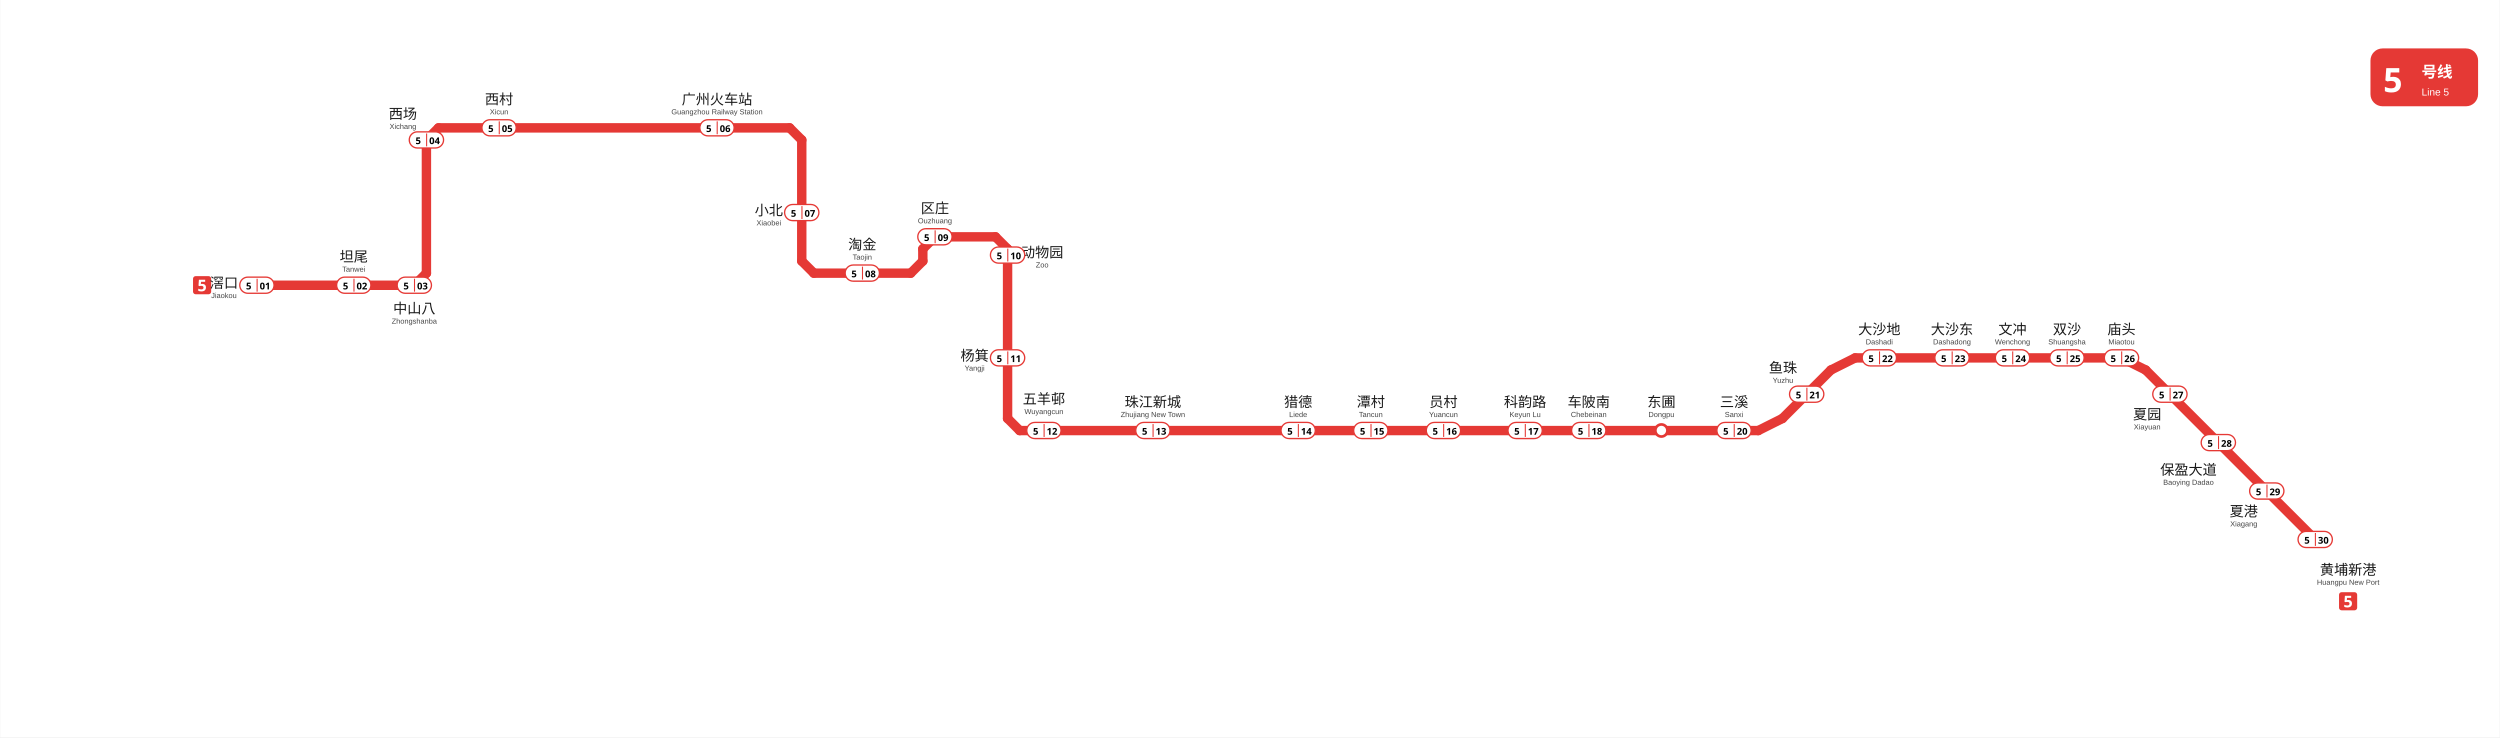
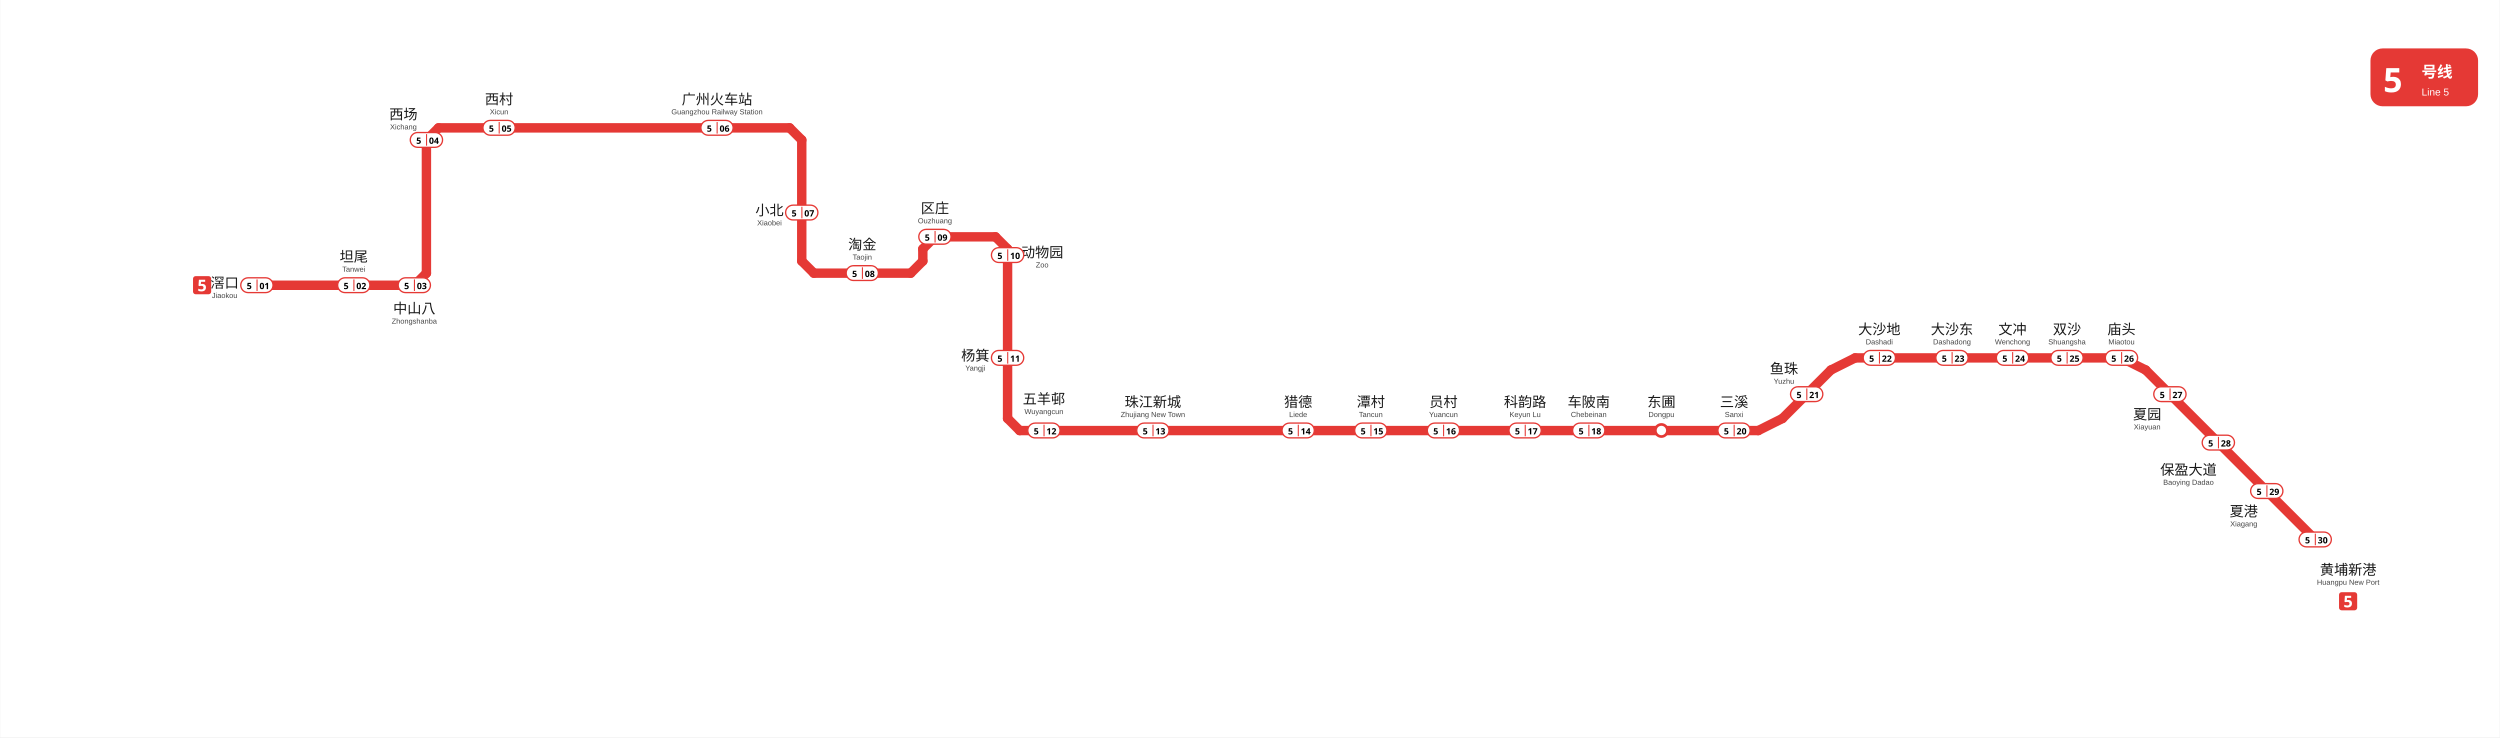
<svg xmlns="http://www.w3.org/2000/svg" viewBox="803.8 744.2 1857.8 548.1" data-pins="三溪,东圃,中山八,五羊邨,保盈大道,动物园,区庄,双沙,员村,坦尾,夏园,夏港,大沙东,大沙地,小北,广州火车站,庙头,文冲,杨箕,淘金,滘口,潭村,猎德,珠江新城,科韵路,西场,西村,车陂南,鱼珠,黄埔新港" width="1858" height="548">
  <rect x="803.755" y="744.2" width="1857.828" height="548.083" fill="#ffffff" />
  <g id="走廊">
    <line x1="2182.50" y1="1010.25" x2="2380.50" y2="1010.25" style="fill:none;stroke:#E53935;stroke-width:7;stroke-linecap:round" />
    <line x1="2128.50" y1="1055.25" x2="2164.50" y2="1019.25" style="fill:none;stroke:#E53935;stroke-width:7;stroke-linecap:round" />
    <line x1="1561.50" y1="1064.25" x2="2110.50" y2="1064.25" style="fill:none;stroke:#E53935;stroke-width:7;stroke-linecap:round" />
    <line x1="1552.50" y1="1055.25" x2="1552.50" y2="929.25" style="fill:none;stroke:#E53935;stroke-width:7;stroke-linecap:round" />
    <line x1="1498.50" y1="920.25" x2="1543.50" y2="920.25" style="fill:none;stroke:#E53935;stroke-width:7;stroke-linecap:round" />
    <line x1="1399.50" y1="848.25" x2="1399.50" y2="938.25" style="fill:none;stroke:#E53935;stroke-width:7;stroke-linecap:round" />
    <line x1="1120.50" y1="947.25" x2="1120.50" y2="848.25" style="fill:none;stroke:#E53935;stroke-width:7;stroke-linecap:round" />
    <line x1="1111.50" y1="956.25" x2="994.50" y2="956.25" style="fill:none;stroke:#E53935;stroke-width:7;stroke-linecap:round" />
    <line x1="1129.50" y1="839.25" x2="1390.50" y2="839.25" style="fill:none;stroke:#E53935;stroke-width:7;stroke-linecap:round" />
    <line x1="1408.50" y1="947.25" x2="1480.50" y2="947.25" style="fill:none;stroke:#E53935;stroke-width:7;stroke-linecap:round" />
    <line x1="1489.50" y1="929.25" x2="1489.50" y2="938.25" style="fill:none;stroke:#E53935;stroke-width:7;stroke-linecap:round" />
    <line x1="2398.50" y1="1019.25" x2="2524.50" y2="1145.25" style="fill:none;stroke:#E53935;stroke-width:7;stroke-linecap:round" />
    <line x1="1552.50" y1="1055.25" x2="1561.50" y2="1064.25" style="fill:none;stroke:#E53935;stroke-width:7;stroke-linecap:round" />
    <line x1="1552.50" y1="929.25" x2="1543.50" y2="920.25" style="fill:none;stroke:#E53935;stroke-width:7;stroke-linecap:round" />
    <line x1="2110.50" y1="1064.25" x2="2128.50" y2="1055.25" style="fill:none;stroke:#E53935;stroke-width:7;stroke-linecap:round" />
    <line x1="2182.50" y1="1010.25" x2="2164.50" y2="1019.25" style="fill:none;stroke:#E53935;stroke-width:7;stroke-linecap:round" />
    <line x1="1399.50" y1="848.25" x2="1390.50" y2="839.25" style="fill:none;stroke:#E53935;stroke-width:7;stroke-linecap:round" />
    <line x1="2380.50" y1="1010.25" x2="2398.50" y2="1019.25" style="fill:none;stroke:#E53935;stroke-width:7;stroke-linecap:round" />
    <line x1="1399.50" y1="938.25" x2="1408.50" y2="947.25" style="fill:none;stroke:#E53935;stroke-width:7;stroke-linecap:round" />
    <line x1="1498.50" y1="920.25" x2="1489.50" y2="929.25" style="fill:none;stroke:#E53935;stroke-width:7;stroke-linecap:round" />
    <line x1="1480.50" y1="947.25" x2="1489.50" y2="938.25" style="fill:none;stroke:#E53935;stroke-width:7;stroke-linecap:round" />
    <line x1="1129.50" y1="839.25" x2="1120.50" y2="848.25" style="fill:none;stroke:#E53935;stroke-width:7;stroke-linecap:round" />
    <line x1="1111.50" y1="956.25" x2="1120.50" y2="947.25" style="fill:none;stroke:#E53935;stroke-width:7;stroke-linecap:round" />
  </g>
  <g id="站圆">
    <circle cx="2038.5" cy="1064.2" r="4.5" data-nm="东圃" style="fill:#FFFFFF;stroke:#E53935;stroke-width:2" />
  </g>
  <g id="线路徽标">
    <g data-badge="header" transform="translate(2565.58 780.2)" data-ink="#FFFFFF" data-box="2565.6,780.2,2645.6,823.2" data-chip="2565.6,780.2,2645.6,823.2">
      <rect x="0" y="0" width="80.0" height="43.0" rx="9.0" fill="#E53935" />
      <text x="9.5" y="32.5" font-family="'Microsoft YaHei', sans-serif" font-size="25" font-weight="bold" fill="#FFFFFF">5</text>
      <text x="38.0" y="21.5" font-family="'Microsoft YaHei', sans-serif" font-size="11.5" font-weight="600" fill="#FFFFFF">号线</text>
      <text x="38.0" y="35.0" font-family="Arial, sans-serif" font-size="7.5" fill="#FFFFFF">Line 5</text>
    </g>
    <g data-badge="chip" transform="translate(947.01 949.455)" data-box="947.0,949.5,960.5,962.9">
      <path d="M11.54 13.49h-9.59c-1.07 0 -1.95 -0.88 -1.95 -1.95v-9.59c0 -1.07 0.88 -1.95 1.95 -1.95h9.59c1.07 0 1.95 0.88 1.95 1.95v9.59C13.49 12.61 12.61 13.49 11.54 13.49z" fill="#E53935" />
      <path d="M6.91 5.77c0.52 0 0.98 0.1 1.39 0.3c0.41 0.2 0.73 0.49 0.97 0.88s0.35 0.86 0.35 1.43c0 0.93 -0.29 1.66 -0.86 2.19c-0.58 0.53 -1.43 0.8 -2.56 0.8c-0.45 0 -0.87 -0.04 -1.27 -0.12s-0.74 -0.2 -1.04 -0.35v-1.56c0.3 0.15 0.65 0.28 1.07 0.39c0.42 0.11 0.81 0.16 1.18 0.16c0.54 0 0.95 -0.11 1.23 -0.33c0.28 -0.22 0.43 -0.56 0.43 -1.03c0 -0.86 -0.57 -1.3 -1.72 -1.3c-0.22 0 -0.46 0.02 -0.7 0.07c-0.24 0.04 -0.44 0.09 -0.6 0.13l-0.72 -0.38l0.32 -4.37h4.64v1.54h-3.06l-0.16 1.68c0.14 -0.02 0.28 -0.05 0.44 -0.08C6.41 5.78 6.63 5.77 6.91 5.77z" fill="#FFFFFF" />
    </g>
    <g data-badge="chip" transform="translate(2542.21 1184.39)" data-box="2542.2,1184.4,2555.7,1197.9">
      <path d="M11.54 13.49h-9.59c-1.07 0 -1.95 -0.88 -1.95 -1.95v-9.59c0 -1.07 0.88 -1.95 1.95 -1.95h9.59c1.07 0 1.95 0.88 1.95 1.95v9.59C13.49 12.61 12.61 13.49 11.54 13.49z" fill="#E53935" />
      <path d="M6.91 5.77c0.52 0 0.98 0.1 1.39 0.3c0.41 0.2 0.73 0.49 0.97 0.88s0.35 0.86 0.35 1.43c0 0.93 -0.29 1.66 -0.86 2.19c-0.58 0.53 -1.43 0.8 -2.56 0.8c-0.45 0 -0.87 -0.04 -1.27 -0.12s-0.74 -0.2 -1.04 -0.35v-1.56c0.3 0.15 0.65 0.28 1.07 0.39c0.42 0.11 0.81 0.16 1.18 0.16c0.54 0 0.95 -0.11 1.23 -0.33c0.28 -0.22 0.43 -0.56 0.43 -1.03c0 -0.86 -0.57 -1.3 -1.72 -1.3c-0.22 0 -0.46 0.02 -0.7 0.07c-0.24 0.04 -0.44 0.09 -0.6 0.13l-0.72 -0.38l0.32 -4.37h4.64v1.54h-3.06l-0.16 1.68c0.14 -0.02 0.28 -0.05 0.44 -0.08C6.41 5.78 6.63 5.77 6.91 5.77z" fill="#FFFFFF" />
    </g>
  </g>
  <g id="站名标注" font-family="'Microsoft YaHei', 'PingFang SC', sans-serif">
-     <text x="970.01" y="958.25" text-anchor="middle" font-size="10.5" font-weight="500" fill="#1a1a1a">滘口</text>
-     <text x="970.01" y="965.75" text-anchor="middle" font-size="5.5" font-family="Arial, sans-serif" fill="#444444">Jiaokou</text>
+     <text x="970.51" y="958.22" text-anchor="middle" font-size="10.5" font-weight="500" fill="#1a1a1a">滘口</text>
+     <text x="970.51" y="965.72" text-anchor="middle" font-size="5.5" font-family="Arial, sans-serif" fill="#444444">Jiaokou</text>
    <text x="1066.50" y="938.70" text-anchor="middle" font-size="10.5" font-weight="500" fill="#1a1a1a">坦尾</text>
    <text x="1066.50" y="946.20" text-anchor="middle" font-size="5.5" font-family="Arial, sans-serif" fill="#444444">Tanwei</text>
    <text x="1174.50" y="821.70" text-anchor="middle" font-size="10.5" font-weight="500" fill="#1a1a1a">西村</text>
    <text x="1174.50" y="829.20" text-anchor="middle" font-size="5.5" font-family="Arial, sans-serif" fill="#444444">Xicun</text>
    <text x="1336.50" y="821.80" text-anchor="middle" font-size="10.5" font-weight="500" fill="#1a1a1a">广州火车站</text>
    <text x="1336.50" y="829.20" text-anchor="middle" font-size="5.5" font-family="Arial, sans-serif" fill="#444444">Guangzhou Railway Station</text>
-     <text x="1375.01" y="904.25" text-anchor="middle" font-size="10.5" font-weight="500" fill="#1a1a1a">小北</text>
-     <text x="1375.01" y="911.75" text-anchor="middle" font-size="5.5" font-family="Arial, sans-serif" fill="#444444">Xiaobei</text>
+     <text x="1375.51" y="904.22" text-anchor="middle" font-size="10.5" font-weight="500" fill="#1a1a1a">小北</text>
+     <text x="1375.51" y="911.72" text-anchor="middle" font-size="5.5" font-family="Arial, sans-serif" fill="#444444">Xiaobei</text>
    <text x="1444.50" y="929.70" text-anchor="middle" font-size="10.5" font-weight="500" fill="#1a1a1a">淘金</text>
    <text x="1444.50" y="937.20" text-anchor="middle" font-size="5.5" font-family="Arial, sans-serif" fill="#444444">Taojin</text>
-     <text x="1528.01" y="1012.25" text-anchor="middle" font-size="10.5" font-weight="500" fill="#1a1a1a">杨箕</text>
-     <text x="1528.01" y="1019.75" text-anchor="middle" font-size="5.5" font-family="Arial, sans-serif" fill="#444444">Yangji</text>
+     <text x="1528.51" y="1012.22" text-anchor="middle" font-size="10.5" font-weight="500" fill="#1a1a1a">杨箕</text>
+     <text x="1528.51" y="1019.72" text-anchor="middle" font-size="5.5" font-family="Arial, sans-serif" fill="#444444">Yangji</text>
    <text x="1660.50" y="1046.70" text-anchor="middle" font-size="10.5" font-weight="500" fill="#1a1a1a">珠江新城</text>
    <text x="1660.50" y="1054.20" text-anchor="middle" font-size="5.5" font-family="Arial, sans-serif" fill="#444444">Zhujiang New Town</text>
    <text x="1768.50" y="1046.70" text-anchor="middle" font-size="10.5" font-weight="500" fill="#1a1a1a">猎德</text>
    <text x="1768.50" y="1054.20" text-anchor="middle" font-size="5.5" font-family="Arial, sans-serif" fill="#444444">Liede</text>
    <text x="1822.50" y="1046.70" text-anchor="middle" font-size="10.5" font-weight="500" fill="#1a1a1a">潭村</text>
    <text x="1822.50" y="1054.20" text-anchor="middle" font-size="5.5" font-family="Arial, sans-serif" fill="#444444">Tancun</text>
    <text x="1876.50" y="1046.70" text-anchor="middle" font-size="10.5" font-weight="500" fill="#1a1a1a">员村</text>
    <text x="1876.50" y="1054.20" text-anchor="middle" font-size="5.5" font-family="Arial, sans-serif" fill="#444444">Yuancun</text>
    <text x="1937.20" y="1046.70" text-anchor="middle" font-size="10.5" font-weight="500" fill="#1a1a1a">科韵路</text>
    <text x="1937.20" y="1054.20" text-anchor="middle" font-size="5.5" font-family="Arial, sans-serif" fill="#444444">Keyun Lu</text>
    <text x="1984.50" y="1046.70" text-anchor="middle" font-size="10.5" font-weight="500" fill="#1a1a1a">车陂南</text>
    <text x="1984.50" y="1054.20" text-anchor="middle" font-size="5.5" font-family="Arial, sans-serif" fill="#444444">Chebeinan</text>
    <text x="2038.50" y="1046.70" text-anchor="middle" font-size="10.5" font-weight="500" fill="#1a1a1a">东圃</text>
    <text x="2038.50" y="1054.20" text-anchor="middle" font-size="5.5" font-family="Arial, sans-serif" fill="#444444">Dongpu</text>
    <text x="2092.50" y="1046.70" text-anchor="middle" font-size="10.5" font-weight="500" fill="#1a1a1a">三溪</text>
    <text x="2092.50" y="1054.20" text-anchor="middle" font-size="5.5" font-family="Arial, sans-serif" fill="#444444">Sanxi</text>
-     <text x="2128.87" y="1021.32" text-anchor="middle" font-size="10.5" font-weight="500" fill="#1a1a1a">鱼珠</text>
-     <text x="2128.87" y="1028.82" text-anchor="middle" font-size="5.5" font-family="Arial, sans-serif" fill="#444444">Yuzhu</text>
+     <text x="2129.60" y="1022.00" text-anchor="middle" font-size="10.5" font-weight="500" fill="#1a1a1a">鱼珠</text>
+     <text x="2129.60" y="1029.50" text-anchor="middle" font-size="5.5" font-family="Arial, sans-serif" fill="#444444">Yuzhu</text>
    <text x="2200.50" y="992.70" text-anchor="middle" font-size="10.5" font-weight="500" fill="#1a1a1a">大沙地</text>
    <text x="2200.50" y="1000.20" text-anchor="middle" font-size="5.5" font-family="Arial, sans-serif" fill="#444444">Dashadi</text>
    <text x="2254.50" y="992.70" text-anchor="middle" font-size="10.5" font-weight="500" fill="#1a1a1a">大沙东</text>
    <text x="2254.50" y="1000.20" text-anchor="middle" font-size="5.5" font-family="Arial, sans-serif" fill="#444444">Dashadong</text>
    <text x="2299.50" y="992.70" text-anchor="middle" font-size="10.5" font-weight="500" fill="#1a1a1a">文冲</text>
    <text x="2299.50" y="1000.20" text-anchor="middle" font-size="5.5" font-family="Arial, sans-serif" fill="#444444">Wenchong</text>
    <text x="2340.00" y="992.70" text-anchor="middle" font-size="10.5" font-weight="500" fill="#1a1a1a">双沙</text>
    <text x="2340.00" y="1000.20" text-anchor="middle" font-size="5.5" font-family="Arial, sans-serif" fill="#444444">Shuangsha</text>
    <text x="2399.60" y="1055.90" text-anchor="middle" font-size="10.5" font-weight="500" fill="#1a1a1a">夏园</text>
    <text x="2399.60" y="1063.40" text-anchor="middle" font-size="5.5" font-family="Arial, sans-serif" fill="#444444">Xiayuan</text>
    <text x="2430.30" y="1097.10" text-anchor="middle" font-size="10.5" font-weight="500" fill="#1a1a1a">保盈大道</text>
    <text x="2430.30" y="1104.60" text-anchor="middle" font-size="5.5" font-family="Arial, sans-serif" fill="#444444">Baoying Dadao</text>
    <text x="2471.40" y="1128.00" text-anchor="middle" font-size="10.5" font-weight="500" fill="#1a1a1a">夏港</text>
    <text x="2471.40" y="1135.50" text-anchor="middle" font-size="5.5" font-family="Arial, sans-serif" fill="#444444">Xiagang</text>
    <text x="2549.00" y="1171.40" text-anchor="middle" font-size="10.5" font-weight="500" fill="#1a1a1a">黄埔新港</text>
    <text x="2549.00" y="1178.90" text-anchor="middle" font-size="5.5" font-family="Arial, sans-serif" fill="#444444">Huangpu New Port</text>
    <text x="1111.50" y="977.20" text-anchor="middle" font-size="10.5" font-weight="500" fill="#1a1a1a">中山八</text>
    <text x="1111.50" y="984.80" text-anchor="middle" font-size="5.5" font-family="Arial, sans-serif" fill="#444444">Zhongshanba</text>
-     <text x="1103.03" y="832.56" text-anchor="middle" font-size="10.5" font-weight="500" fill="#1a1a1a">西场</text>
-     <text x="1103.03" y="840.06" text-anchor="middle" font-size="5.5" font-family="Arial, sans-serif" fill="#444444">Xichang</text>
+     <text x="1103.40" y="832.90" text-anchor="middle" font-size="10.5" font-weight="500" fill="#1a1a1a">西场</text>
+     <text x="1103.40" y="840.40" text-anchor="middle" font-size="5.5" font-family="Arial, sans-serif" fill="#444444">Xichang</text>
    <text x="1498.50" y="902.70" text-anchor="middle" font-size="10.5" font-weight="500" fill="#1a1a1a">区庄</text>
    <text x="1498.50" y="910.20" text-anchor="middle" font-size="5.5" font-family="Arial, sans-serif" fill="#444444">Ouzhuang</text>
    <text x="1578.20" y="935.50" text-anchor="middle" font-size="10.5" font-weight="500" fill="#1a1a1a">动物园</text>
    <text x="1578.20" y="943.00" text-anchor="middle" font-size="5.5" font-family="Arial, sans-serif" fill="#444444">Zoo</text>
    <text x="1579.50" y="1044.50" text-anchor="middle" font-size="10.5" font-weight="500" fill="#1a1a1a">五羊邨</text>
    <text x="1579.50" y="1052.00" text-anchor="middle" font-size="5.5" font-family="Arial, sans-serif" fill="#444444">Wuyangcun</text>
    <text x="2380.50" y="992.70" text-anchor="middle" font-size="10.5" font-weight="500" fill="#1a1a1a">庙头</text>
    <text x="2380.50" y="1000.20" text-anchor="middle" font-size="5.5" font-family="Arial, sans-serif" fill="#444444">Miaotou</text>
  </g>
  <g id="编号牌" font-family="'Microsoft YaHei', 'PingFang SC', sans-serif">
-     <rect x="981.75" y="950.20" width="25.50" height="12.00" rx="6.00" fill="#FFFFFF" stroke="#E53935" stroke-width="1.0" />
-     <line x1="994.65" y1="951.40" x2="994.65" y2="961.00" stroke="#E53935" stroke-width="0.8" />
-     <text x="988.40" y="956.62" text-anchor="middle" dominant-baseline="central" font-size="7.0" font-weight="700" fill="#000000">5</text>
-     <text x="1000.55" y="956.62" text-anchor="middle" dominant-baseline="central" font-size="7.0" font-weight="700" fill="#000000">01</text>
-     <rect x="1053.75" y="950.20" width="25.50" height="12.00" rx="6.00" fill="#FFFFFF" stroke="#E53935" stroke-width="1.0" />
-     <line x1="1066.65" y1="951.40" x2="1066.65" y2="961.00" stroke="#E53935" stroke-width="0.8" />
-     <text x="1060.40" y="956.62" text-anchor="middle" dominant-baseline="central" font-size="7.0" font-weight="700" fill="#000000">5</text>
-     <text x="1072.55" y="956.62" text-anchor="middle" dominant-baseline="central" font-size="7.0" font-weight="700" fill="#000000">02</text>
-     <rect x="1098.75" y="950.20" width="25.50" height="12.00" rx="6.00" fill="#FFFFFF" stroke="#E53935" stroke-width="1.0" />
-     <line x1="1111.65" y1="951.40" x2="1111.65" y2="961.00" stroke="#E53935" stroke-width="0.8" />
-     <text x="1105.40" y="956.62" text-anchor="middle" dominant-baseline="central" font-size="7.0" font-weight="700" fill="#000000">5</text>
-     <text x="1117.55" y="956.62" text-anchor="middle" dominant-baseline="central" font-size="7.0" font-weight="700" fill="#000000">03</text>
-     <rect x="1107.75" y="842.20" width="25.50" height="12.00" rx="6.00" fill="#FFFFFF" stroke="#E53935" stroke-width="1.0" />
-     <line x1="1120.65" y1="843.40" x2="1120.65" y2="853.00" stroke="#E53935" stroke-width="0.8" />
-     <text x="1114.40" y="848.62" text-anchor="middle" dominant-baseline="central" font-size="7.0" font-weight="700" fill="#000000">5</text>
-     <text x="1126.55" y="848.62" text-anchor="middle" dominant-baseline="central" font-size="7.0" font-weight="700" fill="#000000">04</text>
-     <rect x="1161.75" y="833.20" width="25.50" height="12.00" rx="6.00" fill="#FFFFFF" stroke="#E53935" stroke-width="1.0" />
-     <line x1="1174.65" y1="834.40" x2="1174.65" y2="844.00" stroke="#E53935" stroke-width="0.8" />
-     <text x="1168.40" y="839.62" text-anchor="middle" dominant-baseline="central" font-size="7.0" font-weight="700" fill="#000000">5</text>
-     <text x="1180.55" y="839.62" text-anchor="middle" dominant-baseline="central" font-size="7.0" font-weight="700" fill="#000000">05</text>
-     <rect x="1323.75" y="833.20" width="25.50" height="12.00" rx="6.00" fill="#FFFFFF" stroke="#E53935" stroke-width="1.0" />
-     <line x1="1336.65" y1="834.40" x2="1336.65" y2="844.00" stroke="#E53935" stroke-width="0.8" />
-     <text x="1330.40" y="839.62" text-anchor="middle" dominant-baseline="central" font-size="7.0" font-weight="700" fill="#000000">5</text>
-     <text x="1342.55" y="839.62" text-anchor="middle" dominant-baseline="central" font-size="7.0" font-weight="700" fill="#000000">06</text>
-     <rect x="1386.75" y="896.20" width="25.50" height="12.00" rx="6.00" fill="#FFFFFF" stroke="#E53935" stroke-width="1.0" />
-     <line x1="1399.65" y1="897.40" x2="1399.65" y2="907.00" stroke="#E53935" stroke-width="0.8" />
-     <text x="1393.40" y="902.62" text-anchor="middle" dominant-baseline="central" font-size="7.0" font-weight="700" fill="#000000">5</text>
-     <text x="1405.55" y="902.62" text-anchor="middle" dominant-baseline="central" font-size="7.0" font-weight="700" fill="#000000">07</text>
-     <rect x="1431.75" y="941.20" width="25.50" height="12.00" rx="6.00" fill="#FFFFFF" stroke="#E53935" stroke-width="1.0" />
-     <line x1="1444.65" y1="942.40" x2="1444.65" y2="952.00" stroke="#E53935" stroke-width="0.8" />
-     <text x="1438.40" y="947.62" text-anchor="middle" dominant-baseline="central" font-size="7.0" font-weight="700" fill="#000000">5</text>
-     <text x="1450.55" y="947.62" text-anchor="middle" dominant-baseline="central" font-size="7.0" font-weight="700" fill="#000000">08</text>
-     <rect x="1485.75" y="914.20" width="25.50" height="12.00" rx="6.00" fill="#FFFFFF" stroke="#E53935" stroke-width="1.0" />
-     <line x1="1498.65" y1="915.40" x2="1498.65" y2="925.00" stroke="#E53935" stroke-width="0.8" />
-     <text x="1492.40" y="920.62" text-anchor="middle" dominant-baseline="central" font-size="7.0" font-weight="700" fill="#000000">5</text>
-     <text x="1504.55" y="920.62" text-anchor="middle" dominant-baseline="central" font-size="7.0" font-weight="700" fill="#000000">09</text>
-     <rect x="1539.75" y="927.80" width="25.50" height="12.00" rx="6.00" fill="#FFFFFF" stroke="#E53935" stroke-width="1.0" />
-     <line x1="1552.65" y1="929.00" x2="1552.65" y2="938.60" stroke="#E53935" stroke-width="0.8" />
-     <text x="1546.40" y="934.22" text-anchor="middle" dominant-baseline="central" font-size="7.0" font-weight="700" fill="#000000">5</text>
-     <text x="1558.55" y="934.22" text-anchor="middle" dominant-baseline="central" font-size="7.0" font-weight="700" fill="#000000">10</text>
-     <rect x="1539.75" y="1004.20" width="25.50" height="12.00" rx="6.00" fill="#FFFFFF" stroke="#E53935" stroke-width="1.0" />
-     <line x1="1552.65" y1="1005.40" x2="1552.65" y2="1015.00" stroke="#E53935" stroke-width="0.8" />
-     <text x="1546.40" y="1010.62" text-anchor="middle" dominant-baseline="central" font-size="7.0" font-weight="700" fill="#000000">5</text>
-     <text x="1558.55" y="1010.62" text-anchor="middle" dominant-baseline="central" font-size="7.0" font-weight="700" fill="#000000">11</text>
-     <rect x="1566.75" y="1058.20" width="25.50" height="12.00" rx="6.00" fill="#FFFFFF" stroke="#E53935" stroke-width="1.0" />
-     <line x1="1579.65" y1="1059.40" x2="1579.65" y2="1069.00" stroke="#E53935" stroke-width="0.8" />
-     <text x="1573.40" y="1064.62" text-anchor="middle" dominant-baseline="central" font-size="7.0" font-weight="700" fill="#000000">5</text>
-     <text x="1585.55" y="1064.62" text-anchor="middle" dominant-baseline="central" font-size="7.0" font-weight="700" fill="#000000">12</text>
-     <rect x="1647.75" y="1058.20" width="25.50" height="12.00" rx="6.00" fill="#FFFFFF" stroke="#E53935" stroke-width="1.0" />
-     <line x1="1660.65" y1="1059.40" x2="1660.65" y2="1069.00" stroke="#E53935" stroke-width="0.8" />
-     <text x="1654.40" y="1064.62" text-anchor="middle" dominant-baseline="central" font-size="7.0" font-weight="700" fill="#000000">5</text>
-     <text x="1666.55" y="1064.62" text-anchor="middle" dominant-baseline="central" font-size="7.0" font-weight="700" fill="#000000">13</text>
-     <rect x="1755.75" y="1058.20" width="25.50" height="12.00" rx="6.00" fill="#FFFFFF" stroke="#E53935" stroke-width="1.0" />
-     <line x1="1768.65" y1="1059.40" x2="1768.65" y2="1069.00" stroke="#E53935" stroke-width="0.8" />
-     <text x="1762.40" y="1064.62" text-anchor="middle" dominant-baseline="central" font-size="7.0" font-weight="700" fill="#000000">5</text>
-     <text x="1774.55" y="1064.62" text-anchor="middle" dominant-baseline="central" font-size="7.0" font-weight="700" fill="#000000">14</text>
-     <rect x="1809.75" y="1058.20" width="25.50" height="12.00" rx="6.00" fill="#FFFFFF" stroke="#E53935" stroke-width="1.0" />
-     <line x1="1822.65" y1="1059.40" x2="1822.65" y2="1069.00" stroke="#E53935" stroke-width="0.8" />
-     <text x="1816.40" y="1064.62" text-anchor="middle" dominant-baseline="central" font-size="7.0" font-weight="700" fill="#000000">5</text>
-     <text x="1828.55" y="1064.62" text-anchor="middle" dominant-baseline="central" font-size="7.0" font-weight="700" fill="#000000">15</text>
-     <rect x="1863.75" y="1058.20" width="25.50" height="12.00" rx="6.00" fill="#FFFFFF" stroke="#E53935" stroke-width="1.0" />
-     <line x1="1876.65" y1="1059.40" x2="1876.65" y2="1069.00" stroke="#E53935" stroke-width="0.8" />
-     <text x="1870.40" y="1064.62" text-anchor="middle" dominant-baseline="central" font-size="7.0" font-weight="700" fill="#000000">5</text>
-     <text x="1882.55" y="1064.62" text-anchor="middle" dominant-baseline="central" font-size="7.0" font-weight="700" fill="#000000">16</text>
-     <rect x="1924.45" y="1058.20" width="25.50" height="12.00" rx="6.00" fill="#FFFFFF" stroke="#E53935" stroke-width="1.0" />
-     <line x1="1937.35" y1="1059.40" x2="1937.35" y2="1069.00" stroke="#E53935" stroke-width="0.8" />
-     <text x="1931.10" y="1064.62" text-anchor="middle" dominant-baseline="central" font-size="7.0" font-weight="700" fill="#000000">5</text>
-     <text x="1943.25" y="1064.62" text-anchor="middle" dominant-baseline="central" font-size="7.0" font-weight="700" fill="#000000">17</text>
-     <rect x="1971.75" y="1058.20" width="25.50" height="12.00" rx="6.00" fill="#FFFFFF" stroke="#E53935" stroke-width="1.0" />
-     <line x1="1984.65" y1="1059.40" x2="1984.65" y2="1069.00" stroke="#E53935" stroke-width="0.8" />
-     <text x="1978.40" y="1064.62" text-anchor="middle" dominant-baseline="central" font-size="7.0" font-weight="700" fill="#000000">5</text>
-     <text x="1990.55" y="1064.62" text-anchor="middle" dominant-baseline="central" font-size="7.0" font-weight="700" fill="#000000">18</text>
-     <rect x="2079.75" y="1058.20" width="25.50" height="12.00" rx="6.00" fill="#FFFFFF" stroke="#E53935" stroke-width="1.0" />
-     <line x1="2092.65" y1="1059.40" x2="2092.65" y2="1069.00" stroke="#E53935" stroke-width="0.8" />
-     <text x="2086.40" y="1064.62" text-anchor="middle" dominant-baseline="central" font-size="7.0" font-weight="700" fill="#000000">5</text>
-     <text x="2098.55" y="1064.62" text-anchor="middle" dominant-baseline="central" font-size="7.0" font-weight="700" fill="#000000">20</text>
-     <rect x="2133.75" y="1031.20" width="25.50" height="12.00" rx="6.00" fill="#FFFFFF" stroke="#E53935" stroke-width="1.0" />
-     <line x1="2146.65" y1="1032.40" x2="2146.65" y2="1042.00" stroke="#E53935" stroke-width="0.8" />
-     <text x="2140.40" y="1037.62" text-anchor="middle" dominant-baseline="central" font-size="7.0" font-weight="700" fill="#000000">5</text>
-     <text x="2152.55" y="1037.62" text-anchor="middle" dominant-baseline="central" font-size="7.0" font-weight="700" fill="#000000">21</text>
-     <rect x="2187.75" y="1004.20" width="25.50" height="12.00" rx="6.00" fill="#FFFFFF" stroke="#E53935" stroke-width="1.0" />
-     <line x1="2200.65" y1="1005.40" x2="2200.65" y2="1015.00" stroke="#E53935" stroke-width="0.8" />
-     <text x="2194.40" y="1010.62" text-anchor="middle" dominant-baseline="central" font-size="7.0" font-weight="700" fill="#000000">5</text>
-     <text x="2206.55" y="1010.62" text-anchor="middle" dominant-baseline="central" font-size="7.0" font-weight="700" fill="#000000">22</text>
-     <rect x="2241.75" y="1004.20" width="25.50" height="12.00" rx="6.00" fill="#FFFFFF" stroke="#E53935" stroke-width="1.0" />
-     <line x1="2254.65" y1="1005.40" x2="2254.65" y2="1015.00" stroke="#E53935" stroke-width="0.8" />
-     <text x="2248.40" y="1010.62" text-anchor="middle" dominant-baseline="central" font-size="7.0" font-weight="700" fill="#000000">5</text>
-     <text x="2260.55" y="1010.62" text-anchor="middle" dominant-baseline="central" font-size="7.0" font-weight="700" fill="#000000">23</text>
-     <rect x="2286.75" y="1004.20" width="25.50" height="12.00" rx="6.00" fill="#FFFFFF" stroke="#E53935" stroke-width="1.0" />
-     <line x1="2299.65" y1="1005.40" x2="2299.65" y2="1015.00" stroke="#E53935" stroke-width="0.8" />
-     <text x="2293.40" y="1010.62" text-anchor="middle" dominant-baseline="central" font-size="7.0" font-weight="700" fill="#000000">5</text>
-     <text x="2305.55" y="1010.62" text-anchor="middle" dominant-baseline="central" font-size="7.0" font-weight="700" fill="#000000">24</text>
-     <rect x="2327.25" y="1004.20" width="25.50" height="12.00" rx="6.00" fill="#FFFFFF" stroke="#E53935" stroke-width="1.0" />
-     <line x1="2340.15" y1="1005.40" x2="2340.15" y2="1015.00" stroke="#E53935" stroke-width="0.8" />
-     <text x="2333.90" y="1010.62" text-anchor="middle" dominant-baseline="central" font-size="7.0" font-weight="700" fill="#000000">5</text>
-     <text x="2346.05" y="1010.62" text-anchor="middle" dominant-baseline="central" font-size="7.0" font-weight="700" fill="#000000">25</text>
-     <rect x="2367.75" y="1004.20" width="25.50" height="12.00" rx="6.00" fill="#FFFFFF" stroke="#E53935" stroke-width="1.0" />
-     <line x1="2380.65" y1="1005.40" x2="2380.65" y2="1015.00" stroke="#E53935" stroke-width="0.8" />
-     <text x="2374.40" y="1010.62" text-anchor="middle" dominant-baseline="central" font-size="7.0" font-weight="700" fill="#000000">5</text>
-     <text x="2386.55" y="1010.62" text-anchor="middle" dominant-baseline="central" font-size="7.0" font-weight="700" fill="#000000">26</text>
-     <rect x="2403.75" y="1031.20" width="25.50" height="12.00" rx="6.00" fill="#FFFFFF" stroke="#E53935" stroke-width="1.0" />
-     <line x1="2416.65" y1="1032.40" x2="2416.65" y2="1042.00" stroke="#E53935" stroke-width="0.8" />
-     <text x="2410.40" y="1037.62" text-anchor="middle" dominant-baseline="central" font-size="7.0" font-weight="700" fill="#000000">5</text>
-     <text x="2422.55" y="1037.62" text-anchor="middle" dominant-baseline="central" font-size="7.0" font-weight="700" fill="#000000">27</text>
-     <rect x="2439.75" y="1067.20" width="25.50" height="12.00" rx="6.00" fill="#FFFFFF" stroke="#E53935" stroke-width="1.0" />
-     <line x1="2452.65" y1="1068.40" x2="2452.65" y2="1078.00" stroke="#E53935" stroke-width="0.8" />
-     <text x="2446.40" y="1073.62" text-anchor="middle" dominant-baseline="central" font-size="7.0" font-weight="700" fill="#000000">5</text>
-     <text x="2458.55" y="1073.62" text-anchor="middle" dominant-baseline="central" font-size="7.0" font-weight="700" fill="#000000">28</text>
-     <rect x="2475.75" y="1103.20" width="25.50" height="12.00" rx="6.00" fill="#FFFFFF" stroke="#E53935" stroke-width="1.0" />
-     <line x1="2488.65" y1="1104.40" x2="2488.65" y2="1114.00" stroke="#E53935" stroke-width="0.8" />
-     <text x="2482.40" y="1109.62" text-anchor="middle" dominant-baseline="central" font-size="7.0" font-weight="700" fill="#000000">5</text>
-     <text x="2494.55" y="1109.62" text-anchor="middle" dominant-baseline="central" font-size="7.0" font-weight="700" fill="#000000">29</text>
-     <rect x="2511.75" y="1139.20" width="25.50" height="12.00" rx="6.00" fill="#FFFFFF" stroke="#E53935" stroke-width="1.0" />
-     <line x1="2524.65" y1="1140.40" x2="2524.65" y2="1150.00" stroke="#E53935" stroke-width="0.8" />
-     <text x="2518.40" y="1145.62" text-anchor="middle" dominant-baseline="central" font-size="7.0" font-weight="700" fill="#000000">5</text>
-     <text x="2530.55" y="1145.62" text-anchor="middle" dominant-baseline="central" font-size="7.0" font-weight="700" fill="#000000">30</text>
+     <rect x="982.50" y="950.70" width="24.00" height="11.00" rx="5.50" fill="#FFFFFF" stroke="#E53935" stroke-width="1.0" />
+     <line x1="994.60" y1="951.90" x2="994.60" y2="960.50" stroke="#E53935" stroke-width="0.8" />
+     <text x="988.80" y="956.59" text-anchor="middle" dominant-baseline="central" font-size="6.5" font-weight="700" fill="#000000">5</text>
+     <text x="1000.10" y="956.59" text-anchor="middle" dominant-baseline="central" font-size="6.5" font-weight="700" fill="#000000">01</text>
+     <rect x="1054.50" y="950.70" width="24.00" height="11.00" rx="5.50" fill="#FFFFFF" stroke="#E53935" stroke-width="1.0" />
+     <line x1="1066.60" y1="951.90" x2="1066.60" y2="960.50" stroke="#E53935" stroke-width="0.8" />
+     <text x="1060.80" y="956.59" text-anchor="middle" dominant-baseline="central" font-size="6.5" font-weight="700" fill="#000000">5</text>
+     <text x="1072.10" y="956.59" text-anchor="middle" dominant-baseline="central" font-size="6.5" font-weight="700" fill="#000000">02</text>
+     <rect x="1099.50" y="950.70" width="24.00" height="11.00" rx="5.50" fill="#FFFFFF" stroke="#E53935" stroke-width="1.0" />
+     <line x1="1111.60" y1="951.90" x2="1111.60" y2="960.50" stroke="#E53935" stroke-width="0.8" />
+     <text x="1105.80" y="956.59" text-anchor="middle" dominant-baseline="central" font-size="6.5" font-weight="700" fill="#000000">5</text>
+     <text x="1117.10" y="956.59" text-anchor="middle" dominant-baseline="central" font-size="6.5" font-weight="700" fill="#000000">03</text>
+     <rect x="1108.50" y="842.70" width="24.00" height="11.00" rx="5.50" fill="#FFFFFF" stroke="#E53935" stroke-width="1.0" />
+     <line x1="1120.60" y1="843.90" x2="1120.60" y2="852.50" stroke="#E53935" stroke-width="0.8" />
+     <text x="1114.80" y="848.59" text-anchor="middle" dominant-baseline="central" font-size="6.5" font-weight="700" fill="#000000">5</text>
+     <text x="1126.10" y="848.59" text-anchor="middle" dominant-baseline="central" font-size="6.5" font-weight="700" fill="#000000">04</text>
+     <rect x="1162.50" y="833.70" width="24.00" height="11.00" rx="5.50" fill="#FFFFFF" stroke="#E53935" stroke-width="1.0" />
+     <line x1="1174.60" y1="834.90" x2="1174.60" y2="843.50" stroke="#E53935" stroke-width="0.8" />
+     <text x="1168.80" y="839.59" text-anchor="middle" dominant-baseline="central" font-size="6.5" font-weight="700" fill="#000000">5</text>
+     <text x="1180.10" y="839.59" text-anchor="middle" dominant-baseline="central" font-size="6.5" font-weight="700" fill="#000000">05</text>
+     <rect x="1324.50" y="833.70" width="24.00" height="11.00" rx="5.50" fill="#FFFFFF" stroke="#E53935" stroke-width="1.0" />
+     <line x1="1336.60" y1="834.90" x2="1336.60" y2="843.50" stroke="#E53935" stroke-width="0.8" />
+     <text x="1330.80" y="839.59" text-anchor="middle" dominant-baseline="central" font-size="6.5" font-weight="700" fill="#000000">5</text>
+     <text x="1342.10" y="839.59" text-anchor="middle" dominant-baseline="central" font-size="6.5" font-weight="700" fill="#000000">06</text>
+     <rect x="1387.50" y="896.70" width="24.00" height="11.00" rx="5.50" fill="#FFFFFF" stroke="#E53935" stroke-width="1.0" />
+     <line x1="1399.60" y1="897.90" x2="1399.60" y2="906.50" stroke="#E53935" stroke-width="0.8" />
+     <text x="1393.80" y="902.59" text-anchor="middle" dominant-baseline="central" font-size="6.5" font-weight="700" fill="#000000">5</text>
+     <text x="1405.10" y="902.59" text-anchor="middle" dominant-baseline="central" font-size="6.5" font-weight="700" fill="#000000">07</text>
+     <rect x="1432.50" y="941.70" width="24.00" height="11.00" rx="5.50" fill="#FFFFFF" stroke="#E53935" stroke-width="1.0" />
+     <line x1="1444.60" y1="942.90" x2="1444.60" y2="951.50" stroke="#E53935" stroke-width="0.8" />
+     <text x="1438.80" y="947.59" text-anchor="middle" dominant-baseline="central" font-size="6.5" font-weight="700" fill="#000000">5</text>
+     <text x="1450.10" y="947.59" text-anchor="middle" dominant-baseline="central" font-size="6.5" font-weight="700" fill="#000000">08</text>
+     <rect x="1486.50" y="914.70" width="24.00" height="11.00" rx="5.50" fill="#FFFFFF" stroke="#E53935" stroke-width="1.0" />
+     <line x1="1498.60" y1="915.90" x2="1498.60" y2="924.50" stroke="#E53935" stroke-width="0.8" />
+     <text x="1492.80" y="920.59" text-anchor="middle" dominant-baseline="central" font-size="6.5" font-weight="700" fill="#000000">5</text>
+     <text x="1504.10" y="920.59" text-anchor="middle" dominant-baseline="central" font-size="6.5" font-weight="700" fill="#000000">09</text>
+     <rect x="1540.50" y="928.30" width="24.00" height="11.00" rx="5.50" fill="#FFFFFF" stroke="#E53935" stroke-width="1.0" />
+     <line x1="1552.60" y1="929.50" x2="1552.60" y2="938.10" stroke="#E53935" stroke-width="0.8" />
+     <text x="1546.80" y="934.19" text-anchor="middle" dominant-baseline="central" font-size="6.5" font-weight="700" fill="#000000">5</text>
+     <text x="1558.10" y="934.19" text-anchor="middle" dominant-baseline="central" font-size="6.5" font-weight="700" fill="#000000">10</text>
+     <rect x="1540.50" y="1004.70" width="24.00" height="11.00" rx="5.50" fill="#FFFFFF" stroke="#E53935" stroke-width="1.0" />
+     <line x1="1552.60" y1="1005.90" x2="1552.60" y2="1014.50" stroke="#E53935" stroke-width="0.8" />
+     <text x="1546.80" y="1010.59" text-anchor="middle" dominant-baseline="central" font-size="6.5" font-weight="700" fill="#000000">5</text>
+     <text x="1558.10" y="1010.59" text-anchor="middle" dominant-baseline="central" font-size="6.5" font-weight="700" fill="#000000">11</text>
+     <rect x="1567.50" y="1058.70" width="24.00" height="11.00" rx="5.50" fill="#FFFFFF" stroke="#E53935" stroke-width="1.0" />
+     <line x1="1579.60" y1="1059.90" x2="1579.60" y2="1068.50" stroke="#E53935" stroke-width="0.8" />
+     <text x="1573.80" y="1064.59" text-anchor="middle" dominant-baseline="central" font-size="6.5" font-weight="700" fill="#000000">5</text>
+     <text x="1585.10" y="1064.59" text-anchor="middle" dominant-baseline="central" font-size="6.5" font-weight="700" fill="#000000">12</text>
+     <rect x="1648.50" y="1058.70" width="24.00" height="11.00" rx="5.50" fill="#FFFFFF" stroke="#E53935" stroke-width="1.0" />
+     <line x1="1660.60" y1="1059.90" x2="1660.60" y2="1068.50" stroke="#E53935" stroke-width="0.8" />
+     <text x="1654.80" y="1064.59" text-anchor="middle" dominant-baseline="central" font-size="6.5" font-weight="700" fill="#000000">5</text>
+     <text x="1666.10" y="1064.59" text-anchor="middle" dominant-baseline="central" font-size="6.5" font-weight="700" fill="#000000">13</text>
+     <rect x="1756.50" y="1058.70" width="24.00" height="11.00" rx="5.50" fill="#FFFFFF" stroke="#E53935" stroke-width="1.0" />
+     <line x1="1768.60" y1="1059.90" x2="1768.60" y2="1068.50" stroke="#E53935" stroke-width="0.8" />
+     <text x="1762.80" y="1064.59" text-anchor="middle" dominant-baseline="central" font-size="6.5" font-weight="700" fill="#000000">5</text>
+     <text x="1774.10" y="1064.59" text-anchor="middle" dominant-baseline="central" font-size="6.5" font-weight="700" fill="#000000">14</text>
+     <rect x="1810.50" y="1058.70" width="24.00" height="11.00" rx="5.50" fill="#FFFFFF" stroke="#E53935" stroke-width="1.0" />
+     <line x1="1822.60" y1="1059.90" x2="1822.60" y2="1068.50" stroke="#E53935" stroke-width="0.8" />
+     <text x="1816.80" y="1064.59" text-anchor="middle" dominant-baseline="central" font-size="6.5" font-weight="700" fill="#000000">5</text>
+     <text x="1828.10" y="1064.59" text-anchor="middle" dominant-baseline="central" font-size="6.5" font-weight="700" fill="#000000">15</text>
+     <rect x="1864.50" y="1058.70" width="24.00" height="11.00" rx="5.50" fill="#FFFFFF" stroke="#E53935" stroke-width="1.0" />
+     <line x1="1876.60" y1="1059.90" x2="1876.60" y2="1068.50" stroke="#E53935" stroke-width="0.8" />
+     <text x="1870.80" y="1064.59" text-anchor="middle" dominant-baseline="central" font-size="6.5" font-weight="700" fill="#000000">5</text>
+     <text x="1882.10" y="1064.59" text-anchor="middle" dominant-baseline="central" font-size="6.5" font-weight="700" fill="#000000">16</text>
+     <rect x="1925.20" y="1058.70" width="24.00" height="11.00" rx="5.50" fill="#FFFFFF" stroke="#E53935" stroke-width="1.0" />
+     <line x1="1937.30" y1="1059.90" x2="1937.30" y2="1068.50" stroke="#E53935" stroke-width="0.8" />
+     <text x="1931.50" y="1064.59" text-anchor="middle" dominant-baseline="central" font-size="6.5" font-weight="700" fill="#000000">5</text>
+     <text x="1942.80" y="1064.59" text-anchor="middle" dominant-baseline="central" font-size="6.5" font-weight="700" fill="#000000">17</text>
+     <rect x="1972.50" y="1058.70" width="24.00" height="11.00" rx="5.50" fill="#FFFFFF" stroke="#E53935" stroke-width="1.0" />
+     <line x1="1984.60" y1="1059.90" x2="1984.60" y2="1068.50" stroke="#E53935" stroke-width="0.8" />
+     <text x="1978.80" y="1064.59" text-anchor="middle" dominant-baseline="central" font-size="6.5" font-weight="700" fill="#000000">5</text>
+     <text x="1990.10" y="1064.59" text-anchor="middle" dominant-baseline="central" font-size="6.5" font-weight="700" fill="#000000">18</text>
+     <rect x="2080.50" y="1058.70" width="24.00" height="11.00" rx="5.50" fill="#FFFFFF" stroke="#E53935" stroke-width="1.0" />
+     <line x1="2092.60" y1="1059.90" x2="2092.60" y2="1068.50" stroke="#E53935" stroke-width="0.8" />
+     <text x="2086.80" y="1064.59" text-anchor="middle" dominant-baseline="central" font-size="6.5" font-weight="700" fill="#000000">5</text>
+     <text x="2098.10" y="1064.59" text-anchor="middle" dominant-baseline="central" font-size="6.5" font-weight="700" fill="#000000">20</text>
+     <rect x="2134.50" y="1031.70" width="24.00" height="11.00" rx="5.50" fill="#FFFFFF" stroke="#E53935" stroke-width="1.0" />
+     <line x1="2146.60" y1="1032.90" x2="2146.60" y2="1041.50" stroke="#E53935" stroke-width="0.8" />
+     <text x="2140.80" y="1037.59" text-anchor="middle" dominant-baseline="central" font-size="6.5" font-weight="700" fill="#000000">5</text>
+     <text x="2152.10" y="1037.59" text-anchor="middle" dominant-baseline="central" font-size="6.5" font-weight="700" fill="#000000">21</text>
+     <rect x="2188.50" y="1004.70" width="24.00" height="11.00" rx="5.50" fill="#FFFFFF" stroke="#E53935" stroke-width="1.0" />
+     <line x1="2200.60" y1="1005.90" x2="2200.60" y2="1014.50" stroke="#E53935" stroke-width="0.8" />
+     <text x="2194.80" y="1010.59" text-anchor="middle" dominant-baseline="central" font-size="6.5" font-weight="700" fill="#000000">5</text>
+     <text x="2206.10" y="1010.59" text-anchor="middle" dominant-baseline="central" font-size="6.5" font-weight="700" fill="#000000">22</text>
+     <rect x="2242.50" y="1004.70" width="24.00" height="11.00" rx="5.50" fill="#FFFFFF" stroke="#E53935" stroke-width="1.0" />
+     <line x1="2254.60" y1="1005.90" x2="2254.60" y2="1014.50" stroke="#E53935" stroke-width="0.8" />
+     <text x="2248.80" y="1010.59" text-anchor="middle" dominant-baseline="central" font-size="6.5" font-weight="700" fill="#000000">5</text>
+     <text x="2260.10" y="1010.59" text-anchor="middle" dominant-baseline="central" font-size="6.5" font-weight="700" fill="#000000">23</text>
+     <rect x="2287.50" y="1004.70" width="24.00" height="11.00" rx="5.50" fill="#FFFFFF" stroke="#E53935" stroke-width="1.0" />
+     <line x1="2299.60" y1="1005.90" x2="2299.60" y2="1014.50" stroke="#E53935" stroke-width="0.8" />
+     <text x="2293.80" y="1010.59" text-anchor="middle" dominant-baseline="central" font-size="6.5" font-weight="700" fill="#000000">5</text>
+     <text x="2305.10" y="1010.59" text-anchor="middle" dominant-baseline="central" font-size="6.5" font-weight="700" fill="#000000">24</text>
+     <rect x="2328.00" y="1004.70" width="24.00" height="11.00" rx="5.50" fill="#FFFFFF" stroke="#E53935" stroke-width="1.0" />
+     <line x1="2340.10" y1="1005.90" x2="2340.10" y2="1014.50" stroke="#E53935" stroke-width="0.8" />
+     <text x="2334.30" y="1010.59" text-anchor="middle" dominant-baseline="central" font-size="6.5" font-weight="700" fill="#000000">5</text>
+     <text x="2345.60" y="1010.59" text-anchor="middle" dominant-baseline="central" font-size="6.5" font-weight="700" fill="#000000">25</text>
+     <rect x="2368.50" y="1004.70" width="24.00" height="11.00" rx="5.50" fill="#FFFFFF" stroke="#E53935" stroke-width="1.0" />
+     <line x1="2380.60" y1="1005.90" x2="2380.60" y2="1014.50" stroke="#E53935" stroke-width="0.8" />
+     <text x="2374.80" y="1010.59" text-anchor="middle" dominant-baseline="central" font-size="6.5" font-weight="700" fill="#000000">5</text>
+     <text x="2386.10" y="1010.59" text-anchor="middle" dominant-baseline="central" font-size="6.5" font-weight="700" fill="#000000">26</text>
+     <rect x="2404.50" y="1031.70" width="24.00" height="11.00" rx="5.50" fill="#FFFFFF" stroke="#E53935" stroke-width="1.0" />
+     <line x1="2416.60" y1="1032.90" x2="2416.60" y2="1041.50" stroke="#E53935" stroke-width="0.8" />
+     <text x="2410.80" y="1037.59" text-anchor="middle" dominant-baseline="central" font-size="6.5" font-weight="700" fill="#000000">5</text>
+     <text x="2422.10" y="1037.59" text-anchor="middle" dominant-baseline="central" font-size="6.5" font-weight="700" fill="#000000">27</text>
+     <rect x="2440.50" y="1067.70" width="24.00" height="11.00" rx="5.50" fill="#FFFFFF" stroke="#E53935" stroke-width="1.0" />
+     <line x1="2452.60" y1="1068.90" x2="2452.60" y2="1077.50" stroke="#E53935" stroke-width="0.8" />
+     <text x="2446.80" y="1073.59" text-anchor="middle" dominant-baseline="central" font-size="6.5" font-weight="700" fill="#000000">5</text>
+     <text x="2458.10" y="1073.59" text-anchor="middle" dominant-baseline="central" font-size="6.5" font-weight="700" fill="#000000">28</text>
+     <rect x="2476.50" y="1103.70" width="24.00" height="11.00" rx="5.50" fill="#FFFFFF" stroke="#E53935" stroke-width="1.0" />
+     <line x1="2488.60" y1="1104.90" x2="2488.60" y2="1113.50" stroke="#E53935" stroke-width="0.8" />
+     <text x="2482.80" y="1109.59" text-anchor="middle" dominant-baseline="central" font-size="6.5" font-weight="700" fill="#000000">5</text>
+     <text x="2494.10" y="1109.59" text-anchor="middle" dominant-baseline="central" font-size="6.5" font-weight="700" fill="#000000">29</text>
+     <rect x="2512.50" y="1139.70" width="24.00" height="11.00" rx="5.50" fill="#FFFFFF" stroke="#E53935" stroke-width="1.0" />
+     <line x1="2524.60" y1="1140.90" x2="2524.60" y2="1149.50" stroke="#E53935" stroke-width="0.8" />
+     <text x="2518.80" y="1145.59" text-anchor="middle" dominant-baseline="central" font-size="6.5" font-weight="700" fill="#000000">5</text>
+     <text x="2530.10" y="1145.59" text-anchor="middle" dominant-baseline="central" font-size="6.5" font-weight="700" fill="#000000">30</text>
  </g>
</svg>
